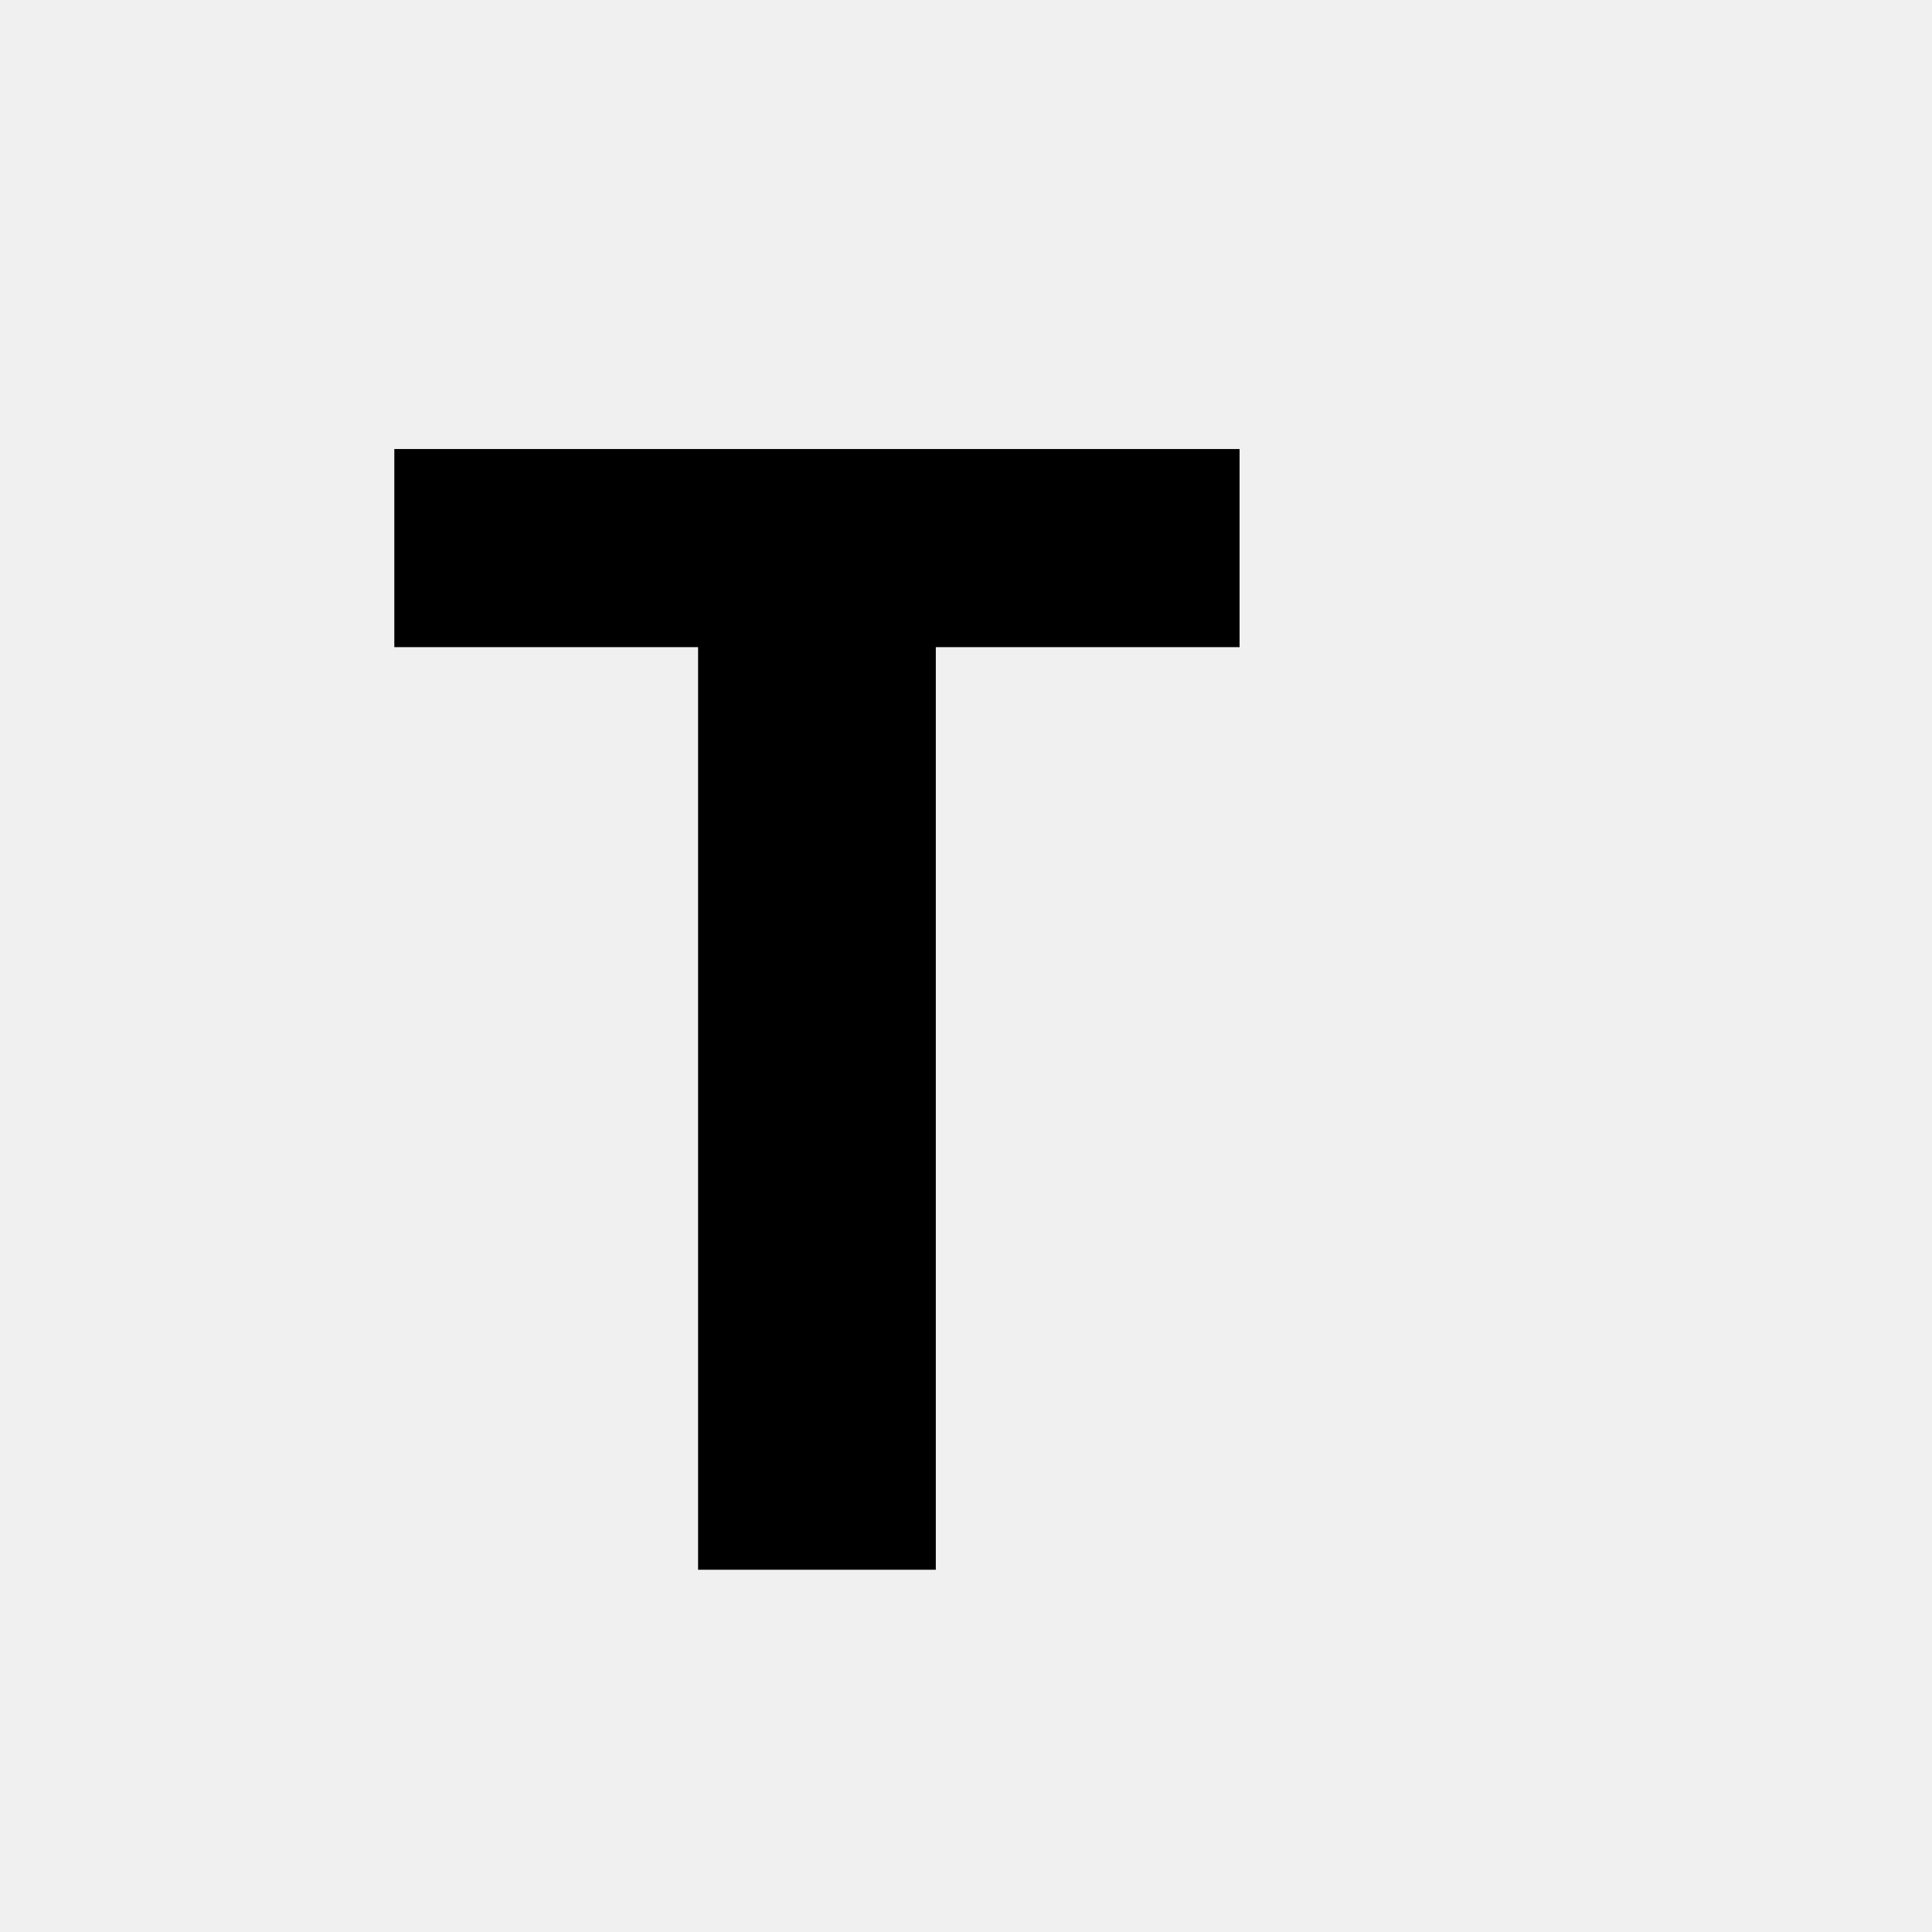
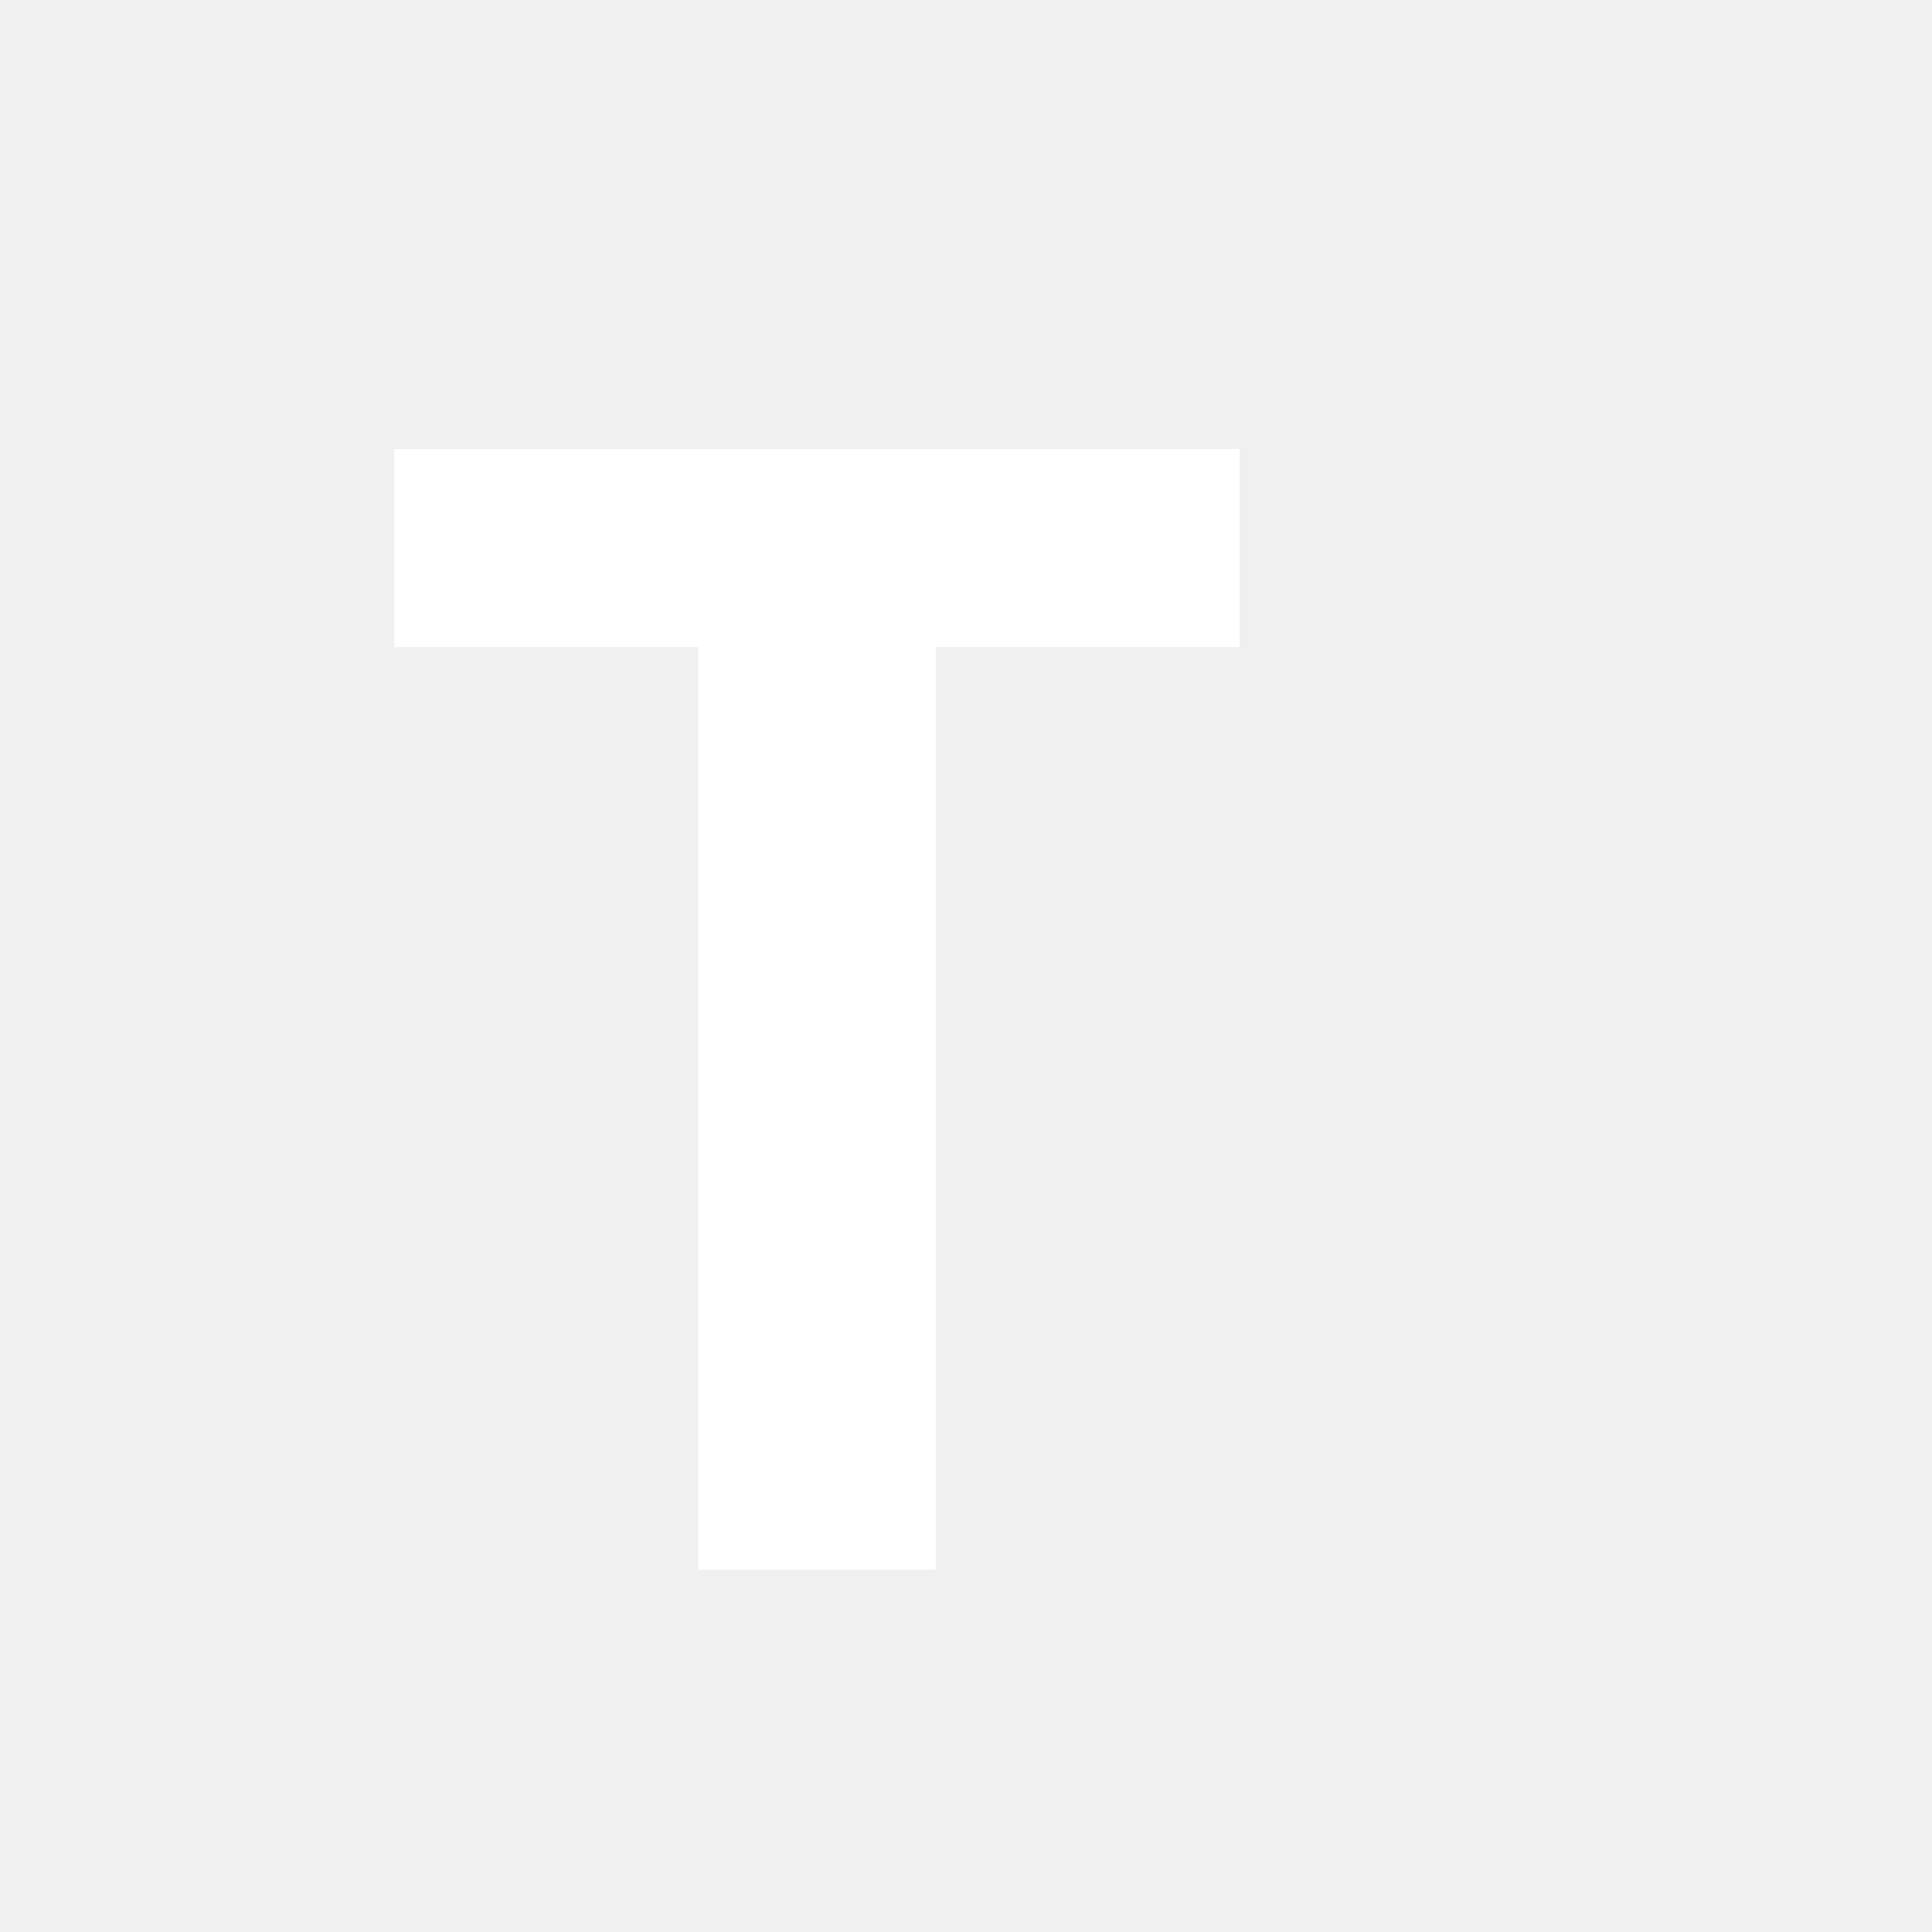
<svg xmlns="http://www.w3.org/2000/svg" width="16" height="16" viewBox="0 0 16 16">
-   <text x="3" y="13" font-family="sans-serif" font-size="13" font-weight="bold" fill="currentColor">T</text>
+   <text x="3" y="13" font-family="sans-serif" font-size="13" font-weight="bold" fill="#ffffff">T</text>
</svg>
